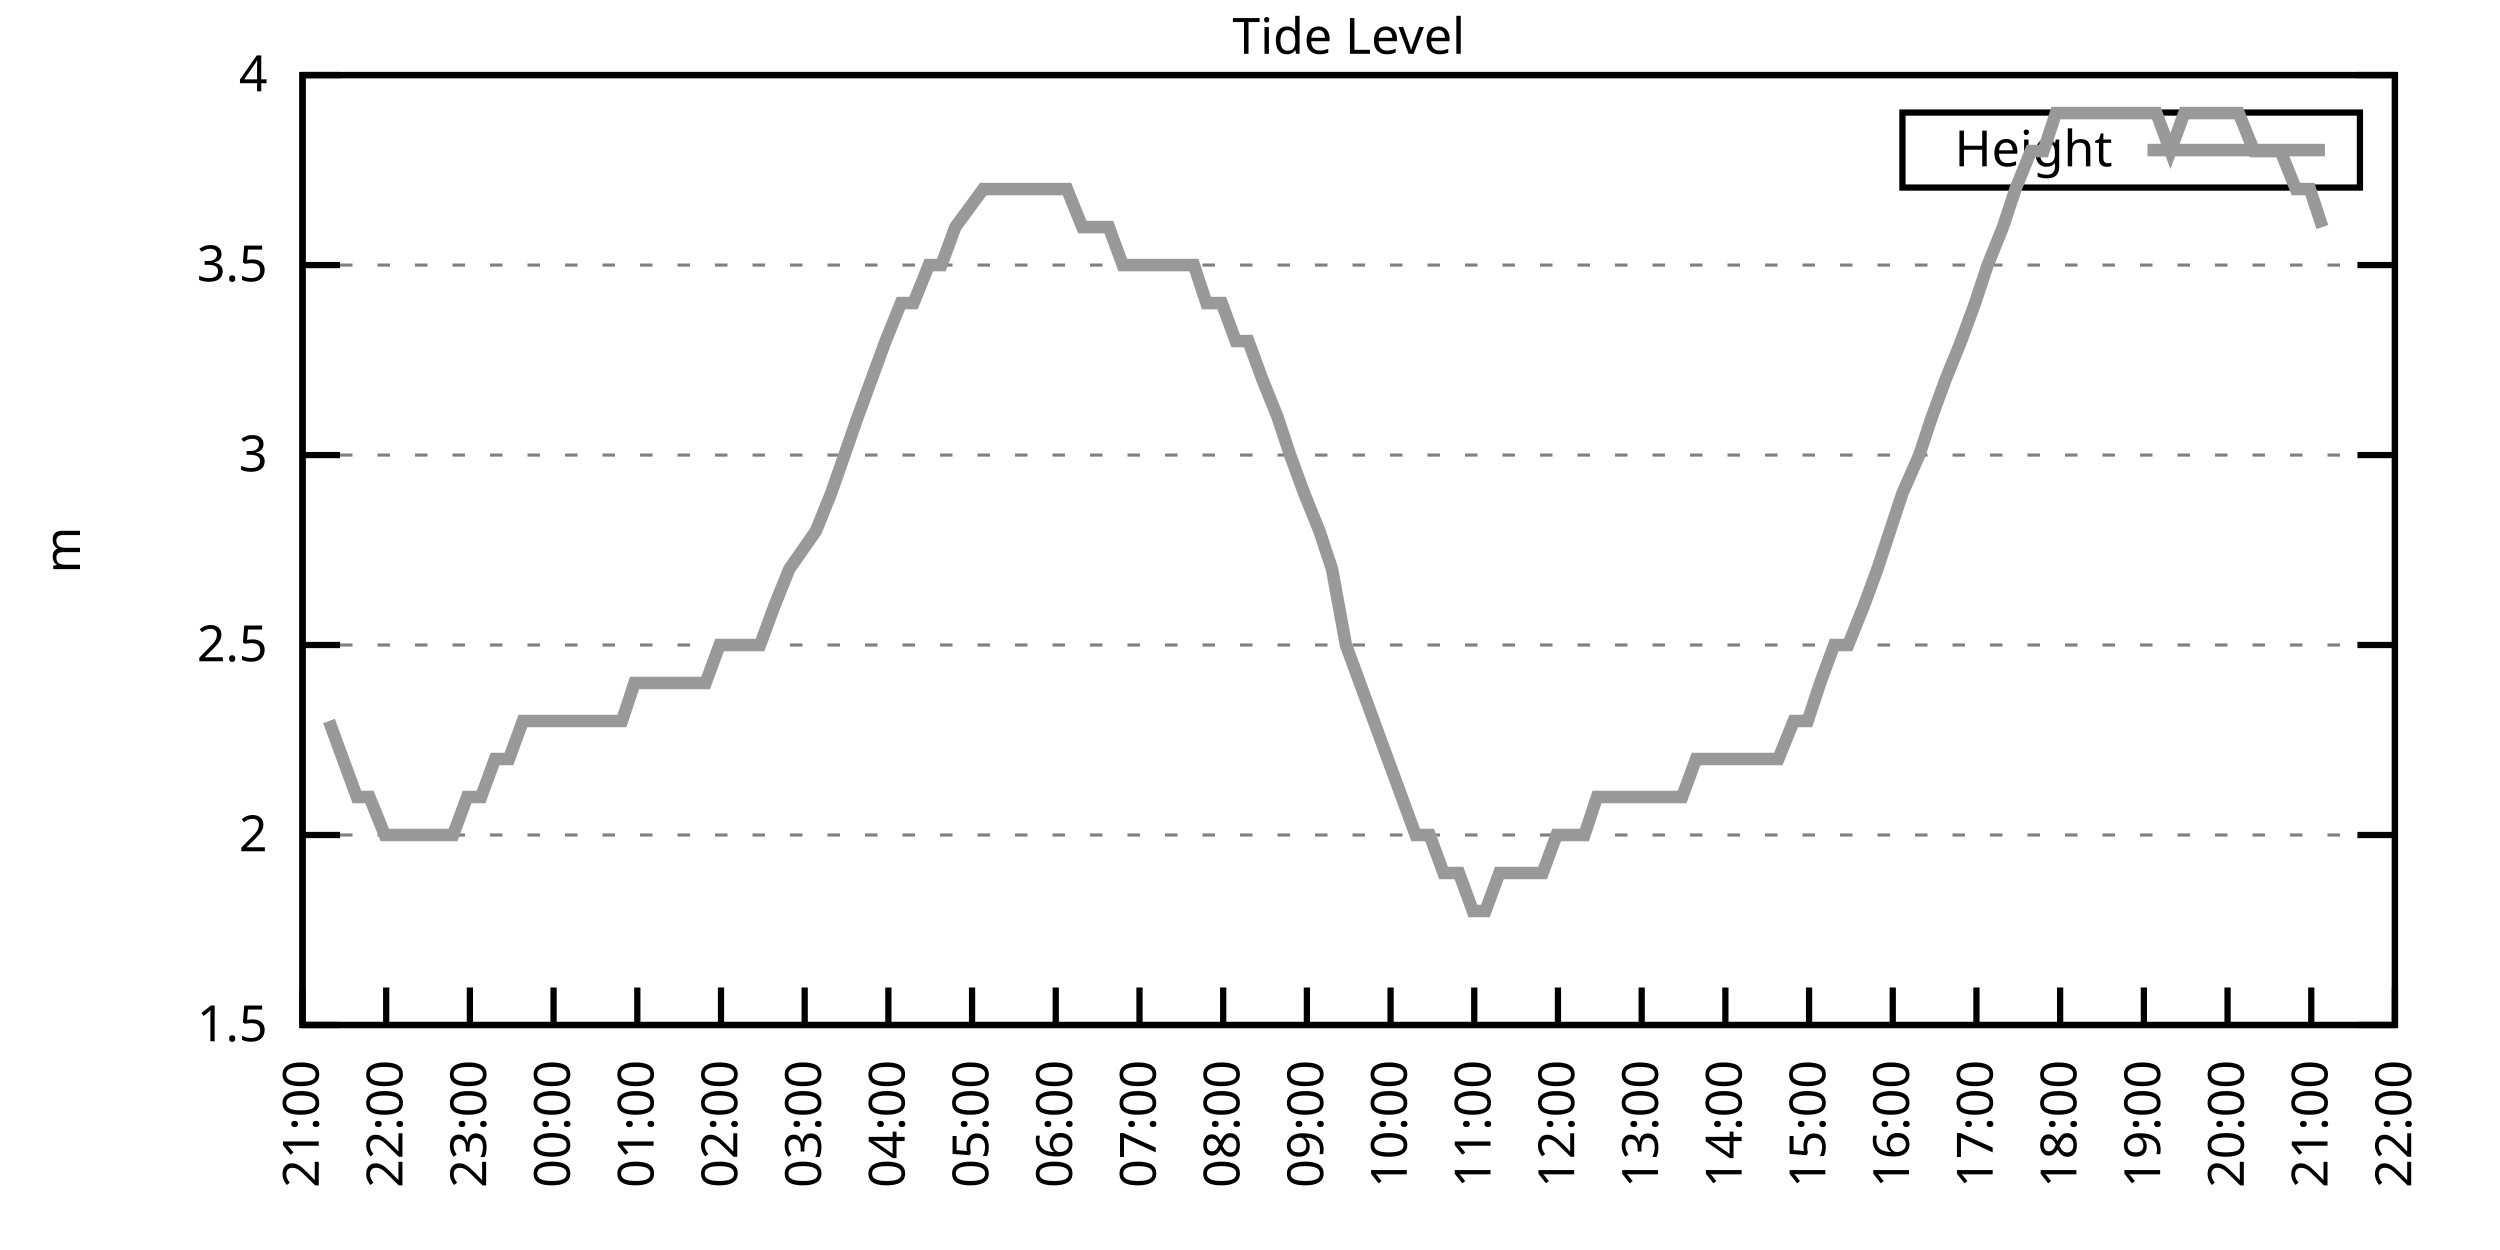
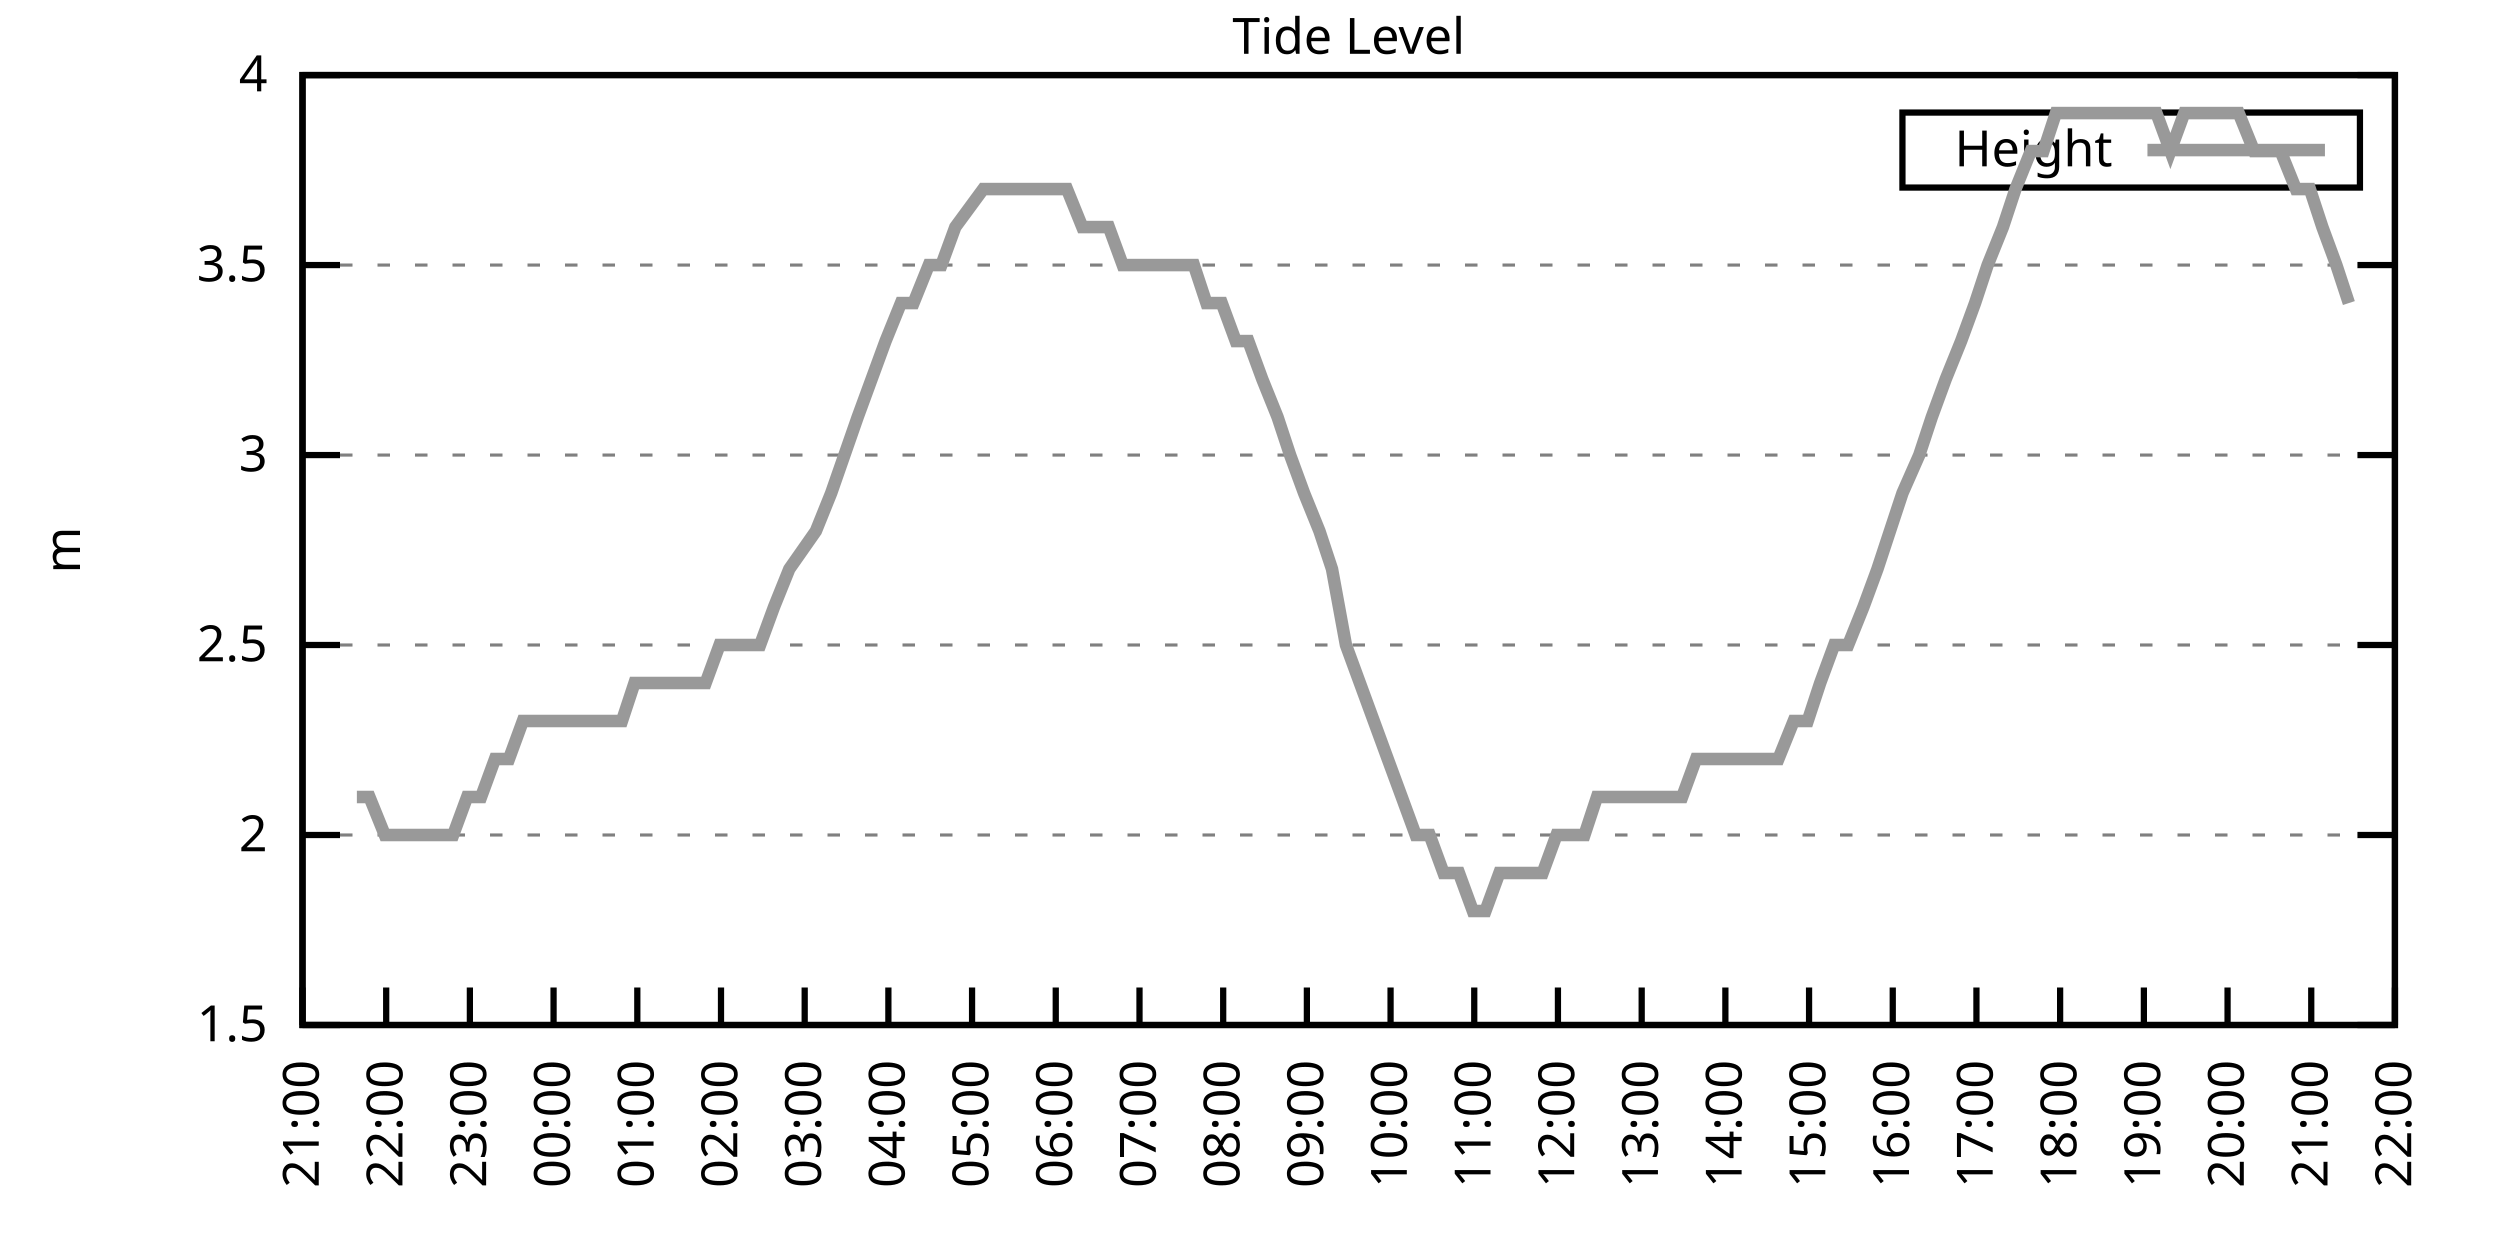
<svg xmlns="http://www.w3.org/2000/svg" xmlns:xlink="http://www.w3.org/1999/xlink" width="400" height="200" viewBox="0 0 400 200">
  <g id="gnuplot_canvas">
    <rect x="0" y="0" width="400" height="200" fill="none" />
    <defs>
      <circle id="gpDot" r="0.5" stroke-width="0.5" stroke="currentColor" />
      <path id="gpPt0" stroke-width="0.333" stroke="currentColor" d="M-1,0 h2 M0,-1 v2" />
      <path id="gpPt1" stroke-width="0.333" stroke="currentColor" d="M-1,-1 L1,1 M1,-1 L-1,1" />
      <path id="gpPt2" stroke-width="0.333" stroke="currentColor" d="M-1,0 L1,0 M0,-1 L0,1 M-1,-1 L1,1 M-1,1 L1,-1" />
      <rect id="gpPt3" stroke-width="0.333" stroke="currentColor" x="-1" y="-1" width="2" height="2" />
      <rect id="gpPt4" stroke-width="0.333" stroke="currentColor" fill="currentColor" x="-1" y="-1" width="2" height="2" />
      <circle id="gpPt5" stroke-width="0.333" stroke="currentColor" cx="0" cy="0" r="1" />
      <use xlink:href="#gpPt5" id="gpPt6" fill="currentColor" stroke="none" />
      <path id="gpPt7" stroke-width="0.333" stroke="currentColor" d="M0,-1.33 L-1.33,0.67 L1.33,0.67 z" />
      <use xlink:href="#gpPt7" id="gpPt8" fill="currentColor" stroke="none" />
      <use xlink:href="#gpPt7" id="gpPt9" stroke="currentColor" transform="rotate(180)" />
      <use xlink:href="#gpPt9" id="gpPt10" fill="currentColor" stroke="none" />
      <use xlink:href="#gpPt3" id="gpPt11" stroke="currentColor" transform="rotate(45)" />
      <use xlink:href="#gpPt11" id="gpPt12" fill="currentColor" stroke="none" />
      <path id="gpPt13" stroke-width="0.333" stroke="currentColor" d="M0,1.330 L1.265,0.411 L0.782,-1.067 L-0.782,-1.076 L-1.265,0.411 z" />
      <use xlink:href="#gpPt13" id="gpPt14" fill="currentColor" stroke="none" />
      <filter id="textbox" filterUnits="objectBoundingBox" x="0" y="0" height="1" width="1">
        <feFlood flood-color="white" flood-opacity="1" result="bgnd" />
        <feComposite in="SourceGraphic" in2="bgnd" operator="atop" />
      </filter>
      <filter id="greybox" filterUnits="objectBoundingBox" x="0" y="0" height="1" width="1">
        <feFlood flood-color="lightgrey" flood-opacity="1" result="grey" />
        <feComposite in="SourceGraphic" in2="grey" operator="atop" />
      </filter>
    </defs>
    <g fill="none" color="white" stroke="currentColor" stroke-width="1.00" stroke-linecap="butt" stroke-linejoin="miter">
</g>
    <g fill="none" color="black" stroke="currentColor" stroke-width="1.00" stroke-linecap="butt" stroke-linejoin="miter">
      <g stroke="none" shape-rendering="crispEdges">
        <polygon fill="rgb(255, 255, 255)" points="48.40,164.00 383.18,164.00 383.18,12.02 48.40,12.02 " />
      </g>
    </g>
    <g fill="none" color="black" stroke="currentColor" stroke-width="1.00" stroke-linecap="butt" stroke-linejoin="miter">
</g>
    <g fill="none" color="black" stroke="black" stroke-width="0.50" stroke-linecap="butt" stroke-linejoin="miter">
</g>
    <g fill="none" color="gray" stroke="currentColor" stroke-width="0.50" stroke-linecap="butt" stroke-linejoin="miter">
      <path stroke="gray" stroke-dasharray="2,4" class="gridline" d="M48.40,164.00 L383.19,164.00  " />
    </g>
    <g fill="none" color="gray" stroke="gray" stroke-width="1.00" stroke-linecap="butt" stroke-linejoin="miter">
</g>
    <g fill="none" color="black" stroke="currentColor" stroke-width="1.00" stroke-linecap="butt" stroke-linejoin="miter">
      <path stroke="black" d="M48.40,164.00 L54.40,164.00 M383.19,164.00 L377.19,164.00  " />
      <g transform="translate(42.80,166.60)" stroke="none" fill="black" font-family="Sans" font-size="8.00" text-anchor="end">
        <text>
          <tspan font-family="Sans"> 1.5</tspan>
        </text>
      </g>
    </g>
    <g fill="none" color="black" stroke="currentColor" stroke-width="1.00" stroke-linecap="butt" stroke-linejoin="miter">
</g>
    <g fill="none" color="black" stroke="black" stroke-width="0.50" stroke-linecap="butt" stroke-linejoin="miter">
</g>
    <g fill="none" color="gray" stroke="currentColor" stroke-width="0.50" stroke-linecap="butt" stroke-linejoin="miter">
      <path stroke="gray" stroke-dasharray="2,4" class="gridline" d="M48.40,133.60 L383.19,133.60  " />
    </g>
    <g fill="none" color="gray" stroke="gray" stroke-width="1.00" stroke-linecap="butt" stroke-linejoin="miter">
</g>
    <g fill="none" color="black" stroke="currentColor" stroke-width="1.00" stroke-linecap="butt" stroke-linejoin="miter">
      <path stroke="black" d="M48.40,133.60 L54.40,133.60 M383.19,133.60 L377.19,133.60  " />
      <g transform="translate(42.80,136.20)" stroke="none" fill="black" font-family="Sans" font-size="8.00" text-anchor="end">
        <text>
          <tspan font-family="Sans"> 2</tspan>
        </text>
      </g>
    </g>
    <g fill="none" color="black" stroke="currentColor" stroke-width="1.00" stroke-linecap="butt" stroke-linejoin="miter">
</g>
    <g fill="none" color="black" stroke="black" stroke-width="0.50" stroke-linecap="butt" stroke-linejoin="miter">
</g>
    <g fill="none" color="gray" stroke="currentColor" stroke-width="0.50" stroke-linecap="butt" stroke-linejoin="miter">
      <path stroke="gray" stroke-dasharray="2,4" class="gridline" d="M48.40,103.20 L383.19,103.20  " />
    </g>
    <g fill="none" color="gray" stroke="gray" stroke-width="1.00" stroke-linecap="butt" stroke-linejoin="miter">
</g>
    <g fill="none" color="black" stroke="currentColor" stroke-width="1.00" stroke-linecap="butt" stroke-linejoin="miter">
      <path stroke="black" d="M48.40,103.20 L54.40,103.20 M383.19,103.20 L377.19,103.20  " />
      <g transform="translate(42.80,105.80)" stroke="none" fill="black" font-family="Sans" font-size="8.00" text-anchor="end">
        <text>
          <tspan font-family="Sans"> 2.5</tspan>
        </text>
      </g>
    </g>
    <g fill="none" color="black" stroke="currentColor" stroke-width="1.00" stroke-linecap="butt" stroke-linejoin="miter">
</g>
    <g fill="none" color="black" stroke="black" stroke-width="0.50" stroke-linecap="butt" stroke-linejoin="miter">
</g>
    <g fill="none" color="gray" stroke="currentColor" stroke-width="0.50" stroke-linecap="butt" stroke-linejoin="miter">
      <path stroke="gray" stroke-dasharray="2,4" class="gridline" d="M48.40,72.81 L383.19,72.81  " />
    </g>
    <g fill="none" color="gray" stroke="gray" stroke-width="1.00" stroke-linecap="butt" stroke-linejoin="miter">
</g>
    <g fill="none" color="black" stroke="currentColor" stroke-width="1.00" stroke-linecap="butt" stroke-linejoin="miter">
      <path stroke="black" d="M48.40,72.81 L54.40,72.81 M383.19,72.81 L377.19,72.81  " />
      <g transform="translate(42.80,75.41)" stroke="none" fill="black" font-family="Sans" font-size="8.00" text-anchor="end">
        <text>
          <tspan font-family="Sans"> 3</tspan>
        </text>
      </g>
    </g>
    <g fill="none" color="black" stroke="currentColor" stroke-width="1.00" stroke-linecap="butt" stroke-linejoin="miter">
</g>
    <g fill="none" color="black" stroke="black" stroke-width="0.50" stroke-linecap="butt" stroke-linejoin="miter">
</g>
    <g fill="none" color="gray" stroke="currentColor" stroke-width="0.50" stroke-linecap="butt" stroke-linejoin="miter">
      <path stroke="gray" stroke-dasharray="2,4" class="gridline" d="M48.40,42.41 L383.19,42.41  " />
    </g>
    <g fill="none" color="gray" stroke="gray" stroke-width="1.00" stroke-linecap="butt" stroke-linejoin="miter">
</g>
    <g fill="none" color="black" stroke="currentColor" stroke-width="1.00" stroke-linecap="butt" stroke-linejoin="miter">
      <path stroke="black" d="M48.40,42.41 L54.40,42.41 M383.19,42.41 L377.19,42.41  " />
      <g transform="translate(42.80,45.01)" stroke="none" fill="black" font-family="Sans" font-size="8.00" text-anchor="end">
        <text>
          <tspan font-family="Sans"> 3.5</tspan>
        </text>
      </g>
    </g>
    <g fill="none" color="black" stroke="currentColor" stroke-width="1.00" stroke-linecap="butt" stroke-linejoin="miter">
</g>
    <g fill="none" color="black" stroke="black" stroke-width="0.50" stroke-linecap="butt" stroke-linejoin="miter">
</g>
    <g fill="none" color="gray" stroke="currentColor" stroke-width="0.50" stroke-linecap="butt" stroke-linejoin="miter">
      <path stroke="gray" stroke-dasharray="2,4" class="gridline" d="M48.40,12.01 L383.19,12.01  " />
    </g>
    <g fill="none" color="gray" stroke="gray" stroke-width="1.00" stroke-linecap="butt" stroke-linejoin="miter">
</g>
    <g fill="none" color="black" stroke="currentColor" stroke-width="1.00" stroke-linecap="butt" stroke-linejoin="miter">
      <path stroke="black" d="M48.40,12.01 L54.40,12.01 M383.19,12.01 L377.19,12.01  " />
      <g transform="translate(42.80,14.61)" stroke="none" fill="black" font-family="Sans" font-size="8.00" text-anchor="end">
        <text>
          <tspan font-family="Sans"> 4</tspan>
        </text>
      </g>
    </g>
    <g fill="none" color="black" stroke="currentColor" stroke-width="1.00" stroke-linecap="butt" stroke-linejoin="miter">
      <path stroke="black" d="M48.40,164.00 L48.40,158.00  " />
      <g transform="translate(51.00,169.60) rotate(270.00)" stroke="none" fill="black" font-family="Sans" font-size="8.00" text-anchor="end">
        <text>
          <tspan font-family="Sans">21:00</tspan>
        </text>
      </g>
    </g>
    <g fill="none" color="black" stroke="currentColor" stroke-width="1.00" stroke-linecap="butt" stroke-linejoin="miter">
      <path stroke="black" d="M61.79,164.00 L61.79,158.00  " />
      <g transform="translate(64.39,169.60) rotate(270.00)" stroke="none" fill="black" font-family="Sans" font-size="8.00" text-anchor="end">
        <text>
          <tspan font-family="Sans">22:00</tspan>
        </text>
      </g>
    </g>
    <g fill="none" color="black" stroke="currentColor" stroke-width="1.00" stroke-linecap="butt" stroke-linejoin="miter">
      <path stroke="black" d="M75.18,164.00 L75.18,158.00  " />
      <g transform="translate(77.78,169.60) rotate(270.00)" stroke="none" fill="black" font-family="Sans" font-size="8.00" text-anchor="end">
        <text>
          <tspan font-family="Sans">23:00</tspan>
        </text>
      </g>
    </g>
    <g fill="none" color="black" stroke="currentColor" stroke-width="1.00" stroke-linecap="butt" stroke-linejoin="miter">
      <path stroke="black" d="M88.57,164.00 L88.57,158.00  " />
      <g transform="translate(91.17,169.60) rotate(270.00)" stroke="none" fill="black" font-family="Sans" font-size="8.00" text-anchor="end">
        <text>
          <tspan font-family="Sans">00:00</tspan>
        </text>
      </g>
    </g>
    <g fill="none" color="black" stroke="currentColor" stroke-width="1.00" stroke-linecap="butt" stroke-linejoin="miter">
      <path stroke="black" d="M101.97,164.00 L101.97,158.00  " />
      <g transform="translate(104.57,169.60) rotate(270.00)" stroke="none" fill="black" font-family="Sans" font-size="8.00" text-anchor="end">
        <text>
          <tspan font-family="Sans">01:00</tspan>
        </text>
      </g>
    </g>
    <g fill="none" color="black" stroke="currentColor" stroke-width="1.00" stroke-linecap="butt" stroke-linejoin="miter">
      <path stroke="black" d="M115.36,164.00 L115.36,158.00  " />
      <g transform="translate(117.96,169.60) rotate(270.00)" stroke="none" fill="black" font-family="Sans" font-size="8.00" text-anchor="end">
        <text>
          <tspan font-family="Sans">02:00</tspan>
        </text>
      </g>
    </g>
    <g fill="none" color="black" stroke="currentColor" stroke-width="1.00" stroke-linecap="butt" stroke-linejoin="miter">
      <path stroke="black" d="M128.75,164.00 L128.75,158.00  " />
      <g transform="translate(131.35,169.60) rotate(270.00)" stroke="none" fill="black" font-family="Sans" font-size="8.00" text-anchor="end">
        <text>
          <tspan font-family="Sans">03:00</tspan>
        </text>
      </g>
    </g>
    <g fill="none" color="black" stroke="currentColor" stroke-width="1.00" stroke-linecap="butt" stroke-linejoin="miter">
      <path stroke="black" d="M142.14,164.00 L142.14,158.00  " />
      <g transform="translate(144.74,169.60) rotate(270.00)" stroke="none" fill="black" font-family="Sans" font-size="8.00" text-anchor="end">
        <text>
          <tspan font-family="Sans">04:00</tspan>
        </text>
      </g>
    </g>
    <g fill="none" color="black" stroke="currentColor" stroke-width="1.00" stroke-linecap="butt" stroke-linejoin="miter">
      <path stroke="black" d="M155.53,164.00 L155.53,158.00  " />
      <g transform="translate(158.13,169.60) rotate(270.00)" stroke="none" fill="black" font-family="Sans" font-size="8.00" text-anchor="end">
        <text>
          <tspan font-family="Sans">05:00</tspan>
        </text>
      </g>
    </g>
    <g fill="none" color="black" stroke="currentColor" stroke-width="1.00" stroke-linecap="butt" stroke-linejoin="miter">
      <path stroke="black" d="M168.92,164.00 L168.92,158.00  " />
      <g transform="translate(171.52,169.60) rotate(270.00)" stroke="none" fill="black" font-family="Sans" font-size="8.00" text-anchor="end">
        <text>
          <tspan font-family="Sans">06:00</tspan>
        </text>
      </g>
    </g>
    <g fill="none" color="black" stroke="currentColor" stroke-width="1.00" stroke-linecap="butt" stroke-linejoin="miter">
      <path stroke="black" d="M182.32,164.00 L182.32,158.00  " />
      <g transform="translate(184.92,169.60) rotate(270.00)" stroke="none" fill="black" font-family="Sans" font-size="8.00" text-anchor="end">
        <text>
          <tspan font-family="Sans">07:00</tspan>
        </text>
      </g>
    </g>
    <g fill="none" color="black" stroke="currentColor" stroke-width="1.00" stroke-linecap="butt" stroke-linejoin="miter">
      <path stroke="black" d="M195.71,164.00 L195.71,158.00  " />
      <g transform="translate(198.31,169.60) rotate(270.00)" stroke="none" fill="black" font-family="Sans" font-size="8.00" text-anchor="end">
        <text>
          <tspan font-family="Sans">08:00</tspan>
        </text>
      </g>
    </g>
    <g fill="none" color="black" stroke="currentColor" stroke-width="1.00" stroke-linecap="butt" stroke-linejoin="miter">
      <path stroke="black" d="M209.10,164.00 L209.10,158.00  " />
      <g transform="translate(211.70,169.60) rotate(270.00)" stroke="none" fill="black" font-family="Sans" font-size="8.00" text-anchor="end">
        <text>
          <tspan font-family="Sans">09:00</tspan>
        </text>
      </g>
    </g>
    <g fill="none" color="black" stroke="currentColor" stroke-width="1.00" stroke-linecap="butt" stroke-linejoin="miter">
      <path stroke="black" d="M222.49,164.00 L222.49,158.00  " />
      <g transform="translate(225.09,169.60) rotate(270.00)" stroke="none" fill="black" font-family="Sans" font-size="8.00" text-anchor="end">
        <text>
          <tspan font-family="Sans">10:00</tspan>
        </text>
      </g>
    </g>
    <g fill="none" color="black" stroke="currentColor" stroke-width="1.00" stroke-linecap="butt" stroke-linejoin="miter">
      <path stroke="black" d="M235.88,164.00 L235.88,158.00  " />
      <g transform="translate(238.48,169.60) rotate(270.00)" stroke="none" fill="black" font-family="Sans" font-size="8.00" text-anchor="end">
        <text>
          <tspan font-family="Sans">11:00</tspan>
        </text>
      </g>
    </g>
    <g fill="none" color="black" stroke="currentColor" stroke-width="1.00" stroke-linecap="butt" stroke-linejoin="miter">
      <path stroke="black" d="M249.27,164.00 L249.27,158.00  " />
      <g transform="translate(251.87,169.60) rotate(270.00)" stroke="none" fill="black" font-family="Sans" font-size="8.00" text-anchor="end">
        <text>
          <tspan font-family="Sans">12:00</tspan>
        </text>
      </g>
    </g>
    <g fill="none" color="black" stroke="currentColor" stroke-width="1.00" stroke-linecap="butt" stroke-linejoin="miter">
      <path stroke="black" d="M262.67,164.00 L262.67,158.00  " />
      <g transform="translate(265.27,169.60) rotate(270.00)" stroke="none" fill="black" font-family="Sans" font-size="8.00" text-anchor="end">
        <text>
          <tspan font-family="Sans">13:00</tspan>
        </text>
      </g>
    </g>
    <g fill="none" color="black" stroke="currentColor" stroke-width="1.00" stroke-linecap="butt" stroke-linejoin="miter">
      <path stroke="black" d="M276.06,164.00 L276.06,158.00  " />
      <g transform="translate(278.66,169.60) rotate(270.00)" stroke="none" fill="black" font-family="Sans" font-size="8.00" text-anchor="end">
        <text>
          <tspan font-family="Sans">14:00</tspan>
        </text>
      </g>
    </g>
    <g fill="none" color="black" stroke="currentColor" stroke-width="1.00" stroke-linecap="butt" stroke-linejoin="miter">
      <path stroke="black" d="M289.45,164.00 L289.45,158.00  " />
      <g transform="translate(292.05,169.60) rotate(270.00)" stroke="none" fill="black" font-family="Sans" font-size="8.00" text-anchor="end">
        <text>
          <tspan font-family="Sans">15:00</tspan>
        </text>
      </g>
    </g>
    <g fill="none" color="black" stroke="currentColor" stroke-width="1.00" stroke-linecap="butt" stroke-linejoin="miter">
      <path stroke="black" d="M302.84,164.00 L302.84,158.00  " />
      <g transform="translate(305.44,169.60) rotate(270.00)" stroke="none" fill="black" font-family="Sans" font-size="8.00" text-anchor="end">
        <text>
          <tspan font-family="Sans">16:00</tspan>
        </text>
      </g>
    </g>
    <g fill="none" color="black" stroke="currentColor" stroke-width="1.00" stroke-linecap="butt" stroke-linejoin="miter">
      <path stroke="black" d="M316.23,164.00 L316.23,158.00  " />
      <g transform="translate(318.83,169.60) rotate(270.00)" stroke="none" fill="black" font-family="Sans" font-size="8.00" text-anchor="end">
        <text>
          <tspan font-family="Sans">17:00</tspan>
        </text>
      </g>
    </g>
    <g fill="none" color="black" stroke="currentColor" stroke-width="1.00" stroke-linecap="butt" stroke-linejoin="miter">
      <path stroke="black" d="M329.62,164.00 L329.62,158.00  " />
      <g transform="translate(332.22,169.60) rotate(270.00)" stroke="none" fill="black" font-family="Sans" font-size="8.00" text-anchor="end">
        <text>
          <tspan font-family="Sans">18:00</tspan>
        </text>
      </g>
    </g>
    <g fill="none" color="black" stroke="currentColor" stroke-width="1.00" stroke-linecap="butt" stroke-linejoin="miter">
      <path stroke="black" d="M343.02,164.00 L343.02,158.00  " />
      <g transform="translate(345.62,169.60) rotate(270.00)" stroke="none" fill="black" font-family="Sans" font-size="8.00" text-anchor="end">
        <text>
          <tspan font-family="Sans">19:00</tspan>
        </text>
      </g>
    </g>
    <g fill="none" color="black" stroke="currentColor" stroke-width="1.00" stroke-linecap="butt" stroke-linejoin="miter">
      <path stroke="black" d="M356.41,164.00 L356.41,158.00  " />
      <g transform="translate(359.01,169.60) rotate(270.00)" stroke="none" fill="black" font-family="Sans" font-size="8.00" text-anchor="end">
        <text>
          <tspan font-family="Sans">20:00</tspan>
        </text>
      </g>
    </g>
    <g fill="none" color="black" stroke="currentColor" stroke-width="1.00" stroke-linecap="butt" stroke-linejoin="miter">
      <path stroke="black" d="M369.80,164.00 L369.80,158.00  " />
      <g transform="translate(372.40,169.60) rotate(270.00)" stroke="none" fill="black" font-family="Sans" font-size="8.00" text-anchor="end">
        <text>
          <tspan font-family="Sans">21:00</tspan>
        </text>
      </g>
    </g>
    <g fill="none" color="black" stroke="currentColor" stroke-width="1.00" stroke-linecap="butt" stroke-linejoin="miter">
      <path stroke="black" d="M383.19,164.00 L383.19,158.00  " />
      <g transform="translate(385.79,169.60) rotate(270.00)" stroke="none" fill="black" font-family="Sans" font-size="8.00" text-anchor="end">
        <text>
          <tspan font-family="Sans">22:00</tspan>
        </text>
      </g>
    </g>
    <g fill="none" color="black" stroke="currentColor" stroke-width="1.00" stroke-linecap="butt" stroke-linejoin="miter">
</g>
    <g fill="none" color="black" stroke="currentColor" stroke-width="1.00" stroke-linecap="butt" stroke-linejoin="miter">
      <path stroke="black" d="M48.40,12.01 L48.40,164.00 L383.19,164.00 L383.19,12.01 L48.40,12.01 Z  " />
    </g>
    <g fill="none" color="black" stroke="currentColor" stroke-width="1.00" stroke-linecap="butt" stroke-linejoin="miter">
</g>
    <g fill="none" color="black" stroke="currentColor" stroke-width="1.00" stroke-linecap="butt" stroke-linejoin="miter">
      <path stroke="black" d="M304.39,30.01 L304.39,18.01 L377.59,18.01 L377.59,30.01 L304.39,30.01 Z  " />
    </g>
    <g id="Tide_level_plot_1">
      <g fill="none" color="white" stroke="black" stroke-width="2.00" stroke-linecap="butt" stroke-linejoin="miter">
</g>
      <g fill="none" color="black" stroke="currentColor" stroke-width="2.00" stroke-linecap="butt" stroke-linejoin="miter">
        <g transform="translate(337.99,26.61)" stroke="none" fill="black" font-family="Sans" font-size="8.00" text-anchor="end">
          <text>
            <tspan font-family="Sans">Height</tspan>
          </text>
        </g>
      </g>
      <g fill="none" color="black" stroke="currentColor" stroke-width="2.00" stroke-linecap="butt" stroke-linejoin="miter">
-         <path stroke="rgb(153, 153, 153)" d="M343.59,24.01 L371.99,24.01 M52.64,115.36 L54.87,121.44 L57.10,127.52 L59.11,127.52 L61.57,133.60 L63.80,133.60   L65.81,133.60 L68.04,133.60 L70.50,133.60 L72.50,133.60 L74.74,127.52 L76.97,127.52 L79.20,121.44 L81.43,121.44   L83.66,115.36 L85.90,115.36 L88.13,115.36 L90.58,115.36 L92.82,115.36 L95.05,115.36 L97.28,115.36 L99.51,115.36   L101.52,109.28 L103.98,109.28 L106.21,109.28 L108.22,109.28 L110.22,109.28 L112.90,109.28 L115.13,103.20 L117.14,103.20   L119.60,103.20 L121.61,103.20 L123.84,97.12 L126.29,91.04 L130.54,84.97 L132.99,78.89 L137.23,66.73 L139.46,60.65   L141.69,54.57 L144.15,48.49 L146.16,48.49 L148.61,42.41 L150.62,42.41 L152.85,36.33 L157.32,30.25 L159.77,30.25   L161.78,30.25 L164.24,30.25 L166.25,30.25 L168.48,30.25 L170.71,30.25 L173.17,36.33 L175.40,36.33 L177.41,36.33   L179.64,42.41 L181.87,42.41 L184.32,42.41 L186.33,42.41 L188.57,42.41 L191.02,42.41 L193.03,48.49 L195.48,48.49   L197.72,54.57 L199.73,54.57 L201.96,60.65 L204.41,66.73 L206.42,72.81 L208.65,78.89 L211.11,84.97 L213.12,91.04   L215.35,103.20 L217.58,109.28 L219.81,115.36 L222.04,121.44 L224.28,127.52 L226.51,133.60 L228.74,133.60 L230.97,139.68   L233.43,139.68 L235.66,145.76 L237.67,145.76 L239.90,139.68 L242.13,139.68 L244.36,139.68 L246.82,139.68 L249.05,133.60   L251.06,133.60 L253.51,133.60 L255.52,127.52 L257.76,127.52 L260.21,127.52 L262.44,127.52 L264.45,127.52 L266.68,127.52   L269.14,127.52 L271.37,121.44 L273.38,121.44 L275.83,121.44 L278.07,121.44 L280.30,121.44 L282.31,121.44 L284.54,121.44   L286.99,115.36 L289.23,115.36 L291.23,109.28 L293.47,103.20 L295.70,103.20 L298.15,97.12 L300.39,91.04 L302.39,84.97   L304.40,78.89 L307.08,72.81 L309.09,66.73 L311.32,60.65 L313.78,54.57 L316.01,48.49 L318.02,42.41 L320.47,36.33   L322.48,30.25 L324.94,24.17 L326.95,24.17 L328.95,18.09 L331.63,18.09 L333.86,18.09 L335.87,18.09 L338.10,18.09   L340.56,18.09 L342.57,18.09 L345.02,18.09 L347.26,24.17 L349.49,18.09 L351.50,18.09 L353.51,18.09 L356.18,18.09   L358.19,18.09 L360.65,24.17 L362.66,24.17 L364.89,24.17 L367.34,30.25 L369.58,30.25 L371.58,36.33  " />
+         <path stroke="rgb(153, 153, 153)" d="M343.59,24.01 L371.99,24.01 M57.10,127.52 L59.11,127.52 L61.57,133.60 L63.80,133.60 L65.81,133.60 L68.04,133.60   L70.50,133.60 L72.50,133.60 L74.74,127.52 L76.97,127.52 L79.20,121.44 L81.43,121.44 L83.66,115.36 L85.90,115.36   L88.13,115.36 L90.58,115.36 L92.82,115.36 L95.05,115.36 L97.28,115.36 L99.51,115.36 L101.52,109.28 L103.98,109.28   L106.21,109.28 L108.22,109.28 L110.22,109.28 L112.90,109.28 L115.13,103.20 L117.14,103.20 L119.60,103.20 L121.61,103.20   L123.84,97.12 L126.29,91.04 L130.54,84.97 L132.99,78.89 L137.23,66.73 L139.46,60.65 L141.69,54.57 L144.15,48.49   L146.16,48.49 L148.61,42.41 L150.62,42.41 L152.85,36.33 L157.32,30.25 L159.77,30.25 L161.78,30.25 L164.24,30.25   L166.25,30.25 L168.48,30.25 L170.71,30.25 L173.17,36.33 L175.40,36.33 L177.41,36.33 L179.64,42.41 L181.87,42.41   L184.32,42.41 L186.33,42.41 L188.57,42.41 L191.02,42.41 L193.03,48.49 L195.48,48.49 L197.72,54.57 L199.73,54.57   L201.96,60.65 L204.41,66.73 L206.42,72.81 L208.65,78.89 L211.11,84.97 L213.12,91.04 L215.35,103.20 L217.58,109.28   L219.81,115.36 L222.04,121.44 L224.28,127.52 L226.51,133.60 L228.74,133.60 L230.97,139.68 L233.43,139.68 L235.66,145.76   L237.67,145.76 L239.90,139.68 L242.13,139.68 L244.36,139.68 L246.82,139.68 L249.05,133.60 L251.06,133.60 L253.51,133.60   L255.52,127.52 L257.76,127.52 L260.21,127.52 L262.44,127.52 L264.45,127.52 L266.68,127.52 L269.14,127.52 L271.37,121.44   L273.38,121.44 L275.83,121.44 L278.07,121.44 L280.30,121.44 L282.31,121.44 L284.54,121.44 L286.99,115.36 L289.23,115.36   L291.23,109.28 L293.47,103.20 L295.70,103.20 L298.15,97.12 L300.39,91.04 L302.39,84.97 L304.40,78.89 L307.08,72.81   L309.09,66.73 L311.32,60.65 L313.78,54.57 L316.01,48.49 L318.02,42.41 L320.47,36.33 L322.48,30.25 L324.94,24.17   L326.95,24.17 L328.95,18.09 L331.63,18.09 L333.86,18.09 L335.87,18.09 L338.10,18.09 L340.56,18.09 L342.57,18.09   L345.02,18.09 L347.26,24.17 L349.49,18.09 L351.50,18.09 L353.51,18.09 L356.18,18.09 L358.19,18.09 L360.65,24.17   L362.66,24.17 L364.89,24.17 L367.34,30.25 L369.58,30.25 L371.58,36.33 L373.82,42.41 L375.82,48.49  " />
      </g>
    </g>
    <g fill="none" color="black" stroke="currentColor" stroke-width="2.00" stroke-linecap="butt" stroke-linejoin="miter">
</g>
    <g fill="none" color="black" stroke="black" stroke-width="1.00" stroke-linecap="butt" stroke-linejoin="miter">
</g>
    <g fill="none" color="black" stroke="currentColor" stroke-width="1.00" stroke-linecap="butt" stroke-linejoin="miter">
      <path stroke="black" d="M48.40,12.01 L48.40,164.00 L383.19,164.00 L383.19,12.01 L48.40,12.01 Z  " />
      <g transform="translate(12.80,88.01) rotate(270.00)" stroke="none" fill="black" font-family="Sans" font-size="8.00" text-anchor="middle">
        <text>
          <tspan font-family="Sans">m</tspan>
        </text>
      </g>
    </g>
    <g fill="none" color="black" stroke="currentColor" stroke-width="1.00" stroke-linecap="butt" stroke-linejoin="miter">
</g>
    <g fill="none" color="black" stroke="currentColor" stroke-width="1.00" stroke-linecap="butt" stroke-linejoin="miter">
      <g transform="translate(215.79,8.61)" stroke="none" fill="black" font-family="Sans" font-size="8.00" text-anchor="middle">
        <text>
          <tspan font-family="Sans">Tide Level</tspan>
        </text>
      </g>
    </g>
    <g fill="none" color="black" stroke="currentColor" stroke-width="1.00" stroke-linecap="butt" stroke-linejoin="miter">
</g>
  </g>
</svg>
